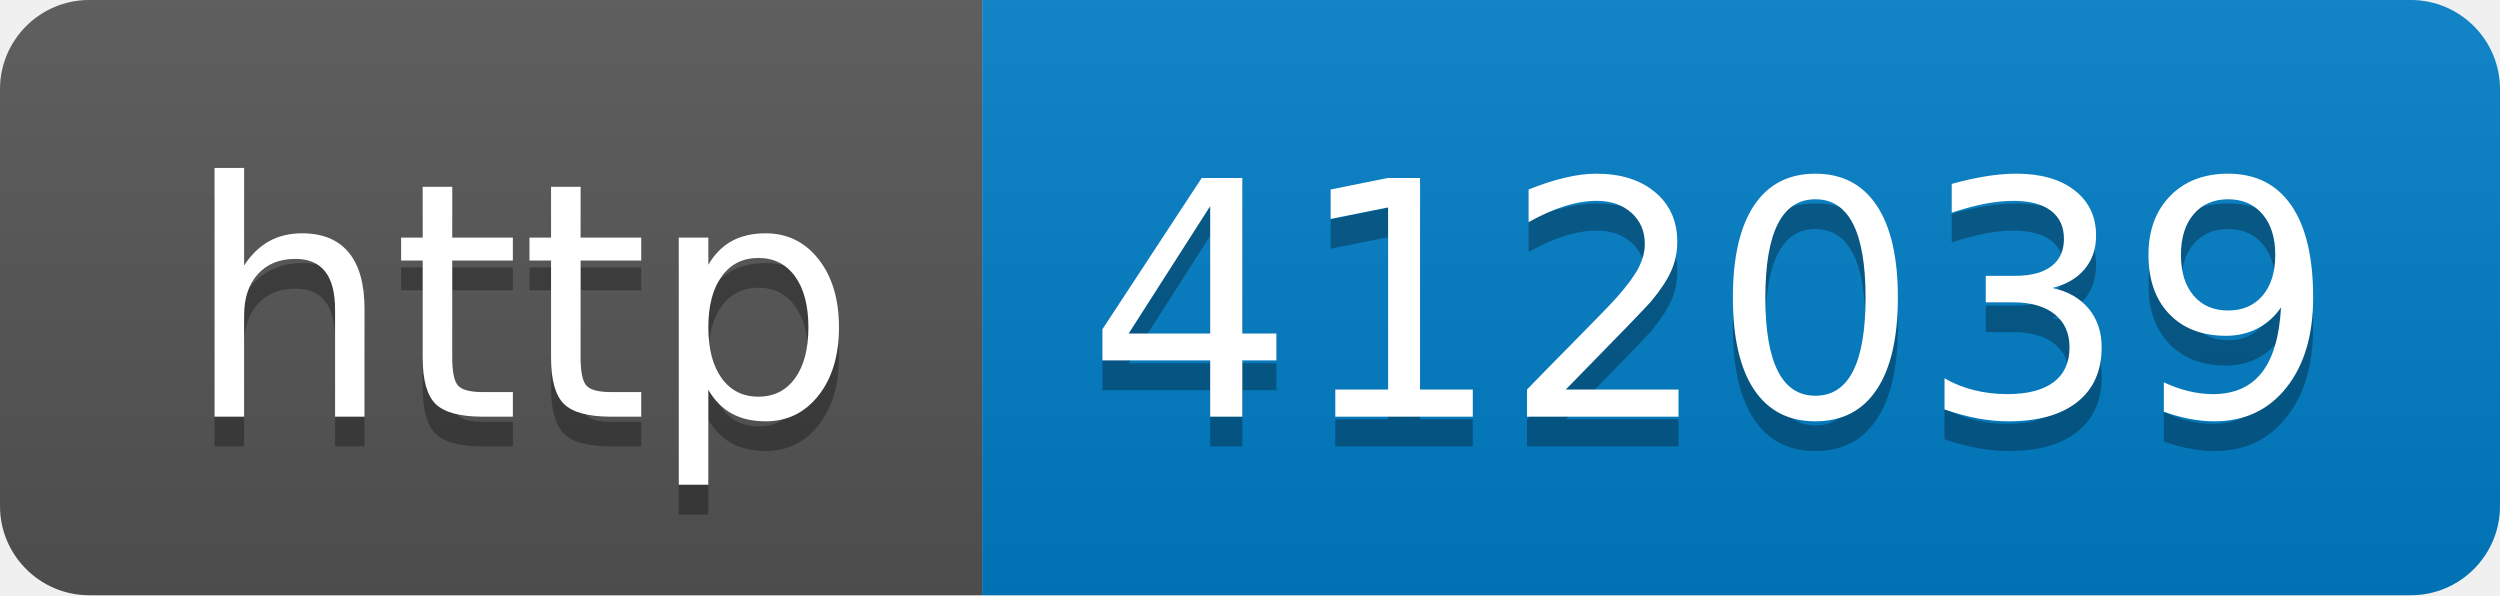
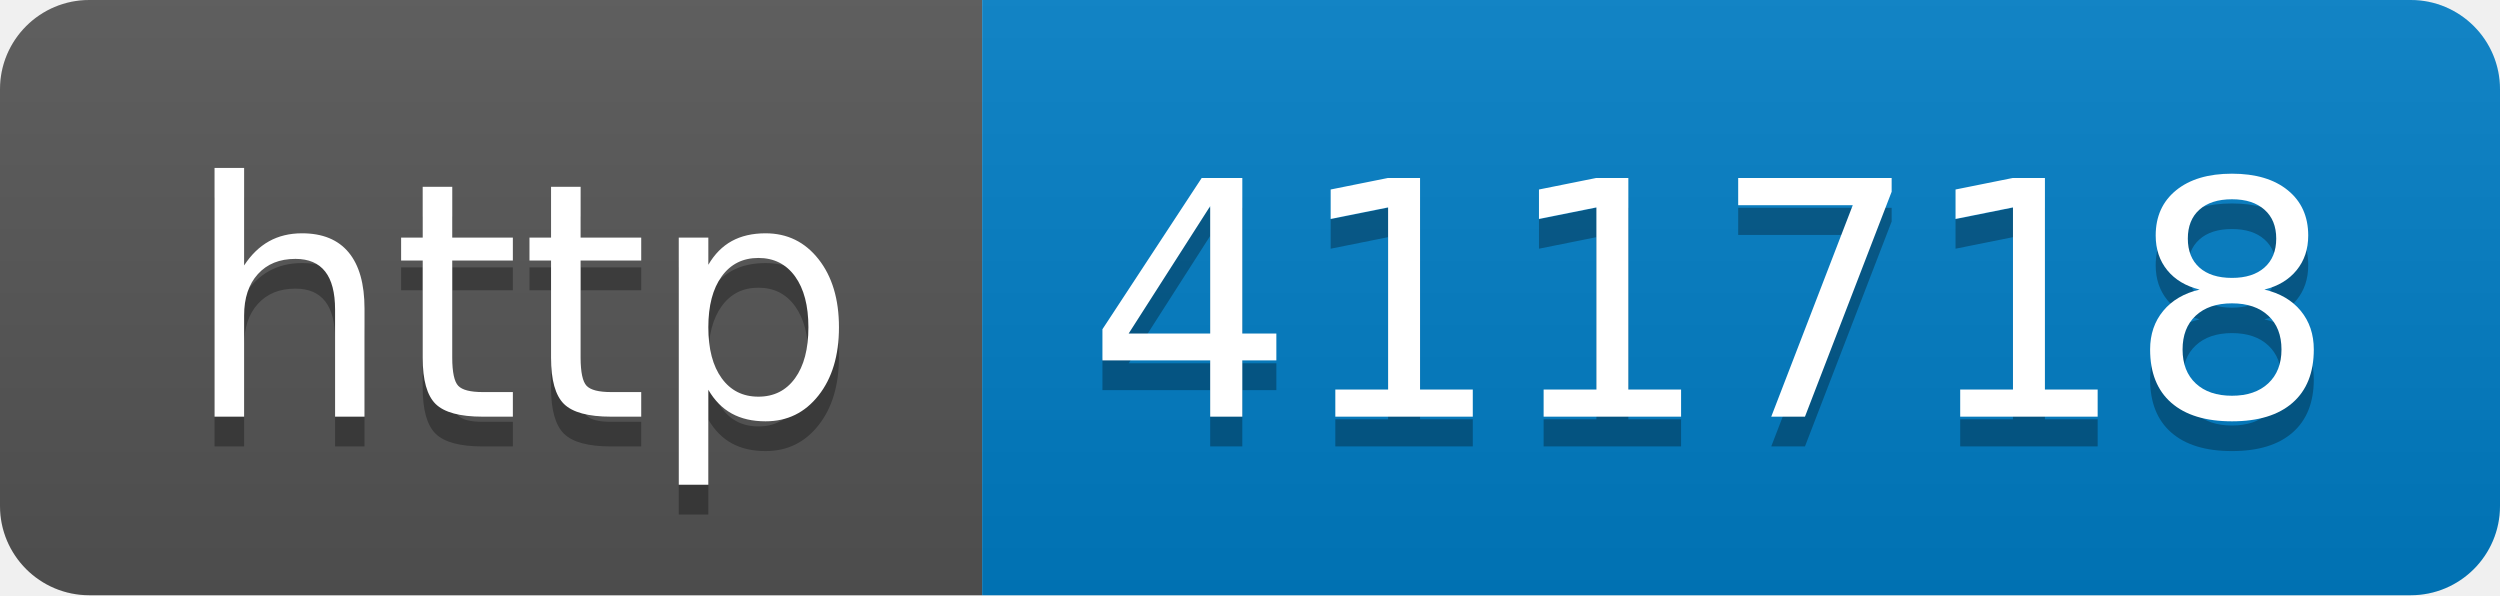
- <svg xmlns="http://www.w3.org/2000/svg" width="84" height="20" role="img" aria-label="http: 412039">
+ <svg xmlns="http://www.w3.org/2000/svg" width="84" height="20" role="img" aria-label="http: 411718">
  <linearGradient id="s" x2="0" y2="100%">
    <stop offset="0" stop-color="#bbb" stop-opacity=".1" />
    <stop offset="1" stop-opacity=".1" />
  </linearGradient>
  <clipPath id="r">
    <rect width="84" height="20" rx="3" fill="#fff" />
  </clipPath>
  <g clip-path="url(#r)">
    <rect width="33" height="20" fill="#555" />
    <rect x="33" width="51" height="20" fill="#007ec6" />
    <rect width="84" height="20" fill="url(#s)" />
  </g>
  <g fill="#fff" text-anchor="middle" font-family="Verdana,Geneva,DejaVu Sans,sans-serif" text-rendering="geometricPrecision" font-size="110">
    <text aria-hidden="true" x="175" y="150" fill="#010101" fill-opacity=".3" transform="scale(.1)" textLength="230">http</text>
    <text x="175" y="140" transform="scale(.1)" fill="#fff" textLength="230">http</text>
-     <text aria-hidden="true" x="575" y="150" fill="#010101" fill-opacity=".3" transform="scale(.1)" textLength="410">412039</text>
-     <text x="575" y="140" transform="scale(.1)" fill="#fff" textLength="410">412039</text>
+     <text aria-hidden="true" x="575" y="150" fill="#010101" fill-opacity=".3" transform="scale(.1)" textLength="410">411718</text>
+     <text x="575" y="140" transform="scale(.1)" fill="#fff" textLength="410">411718</text>
  </g>
</svg>
